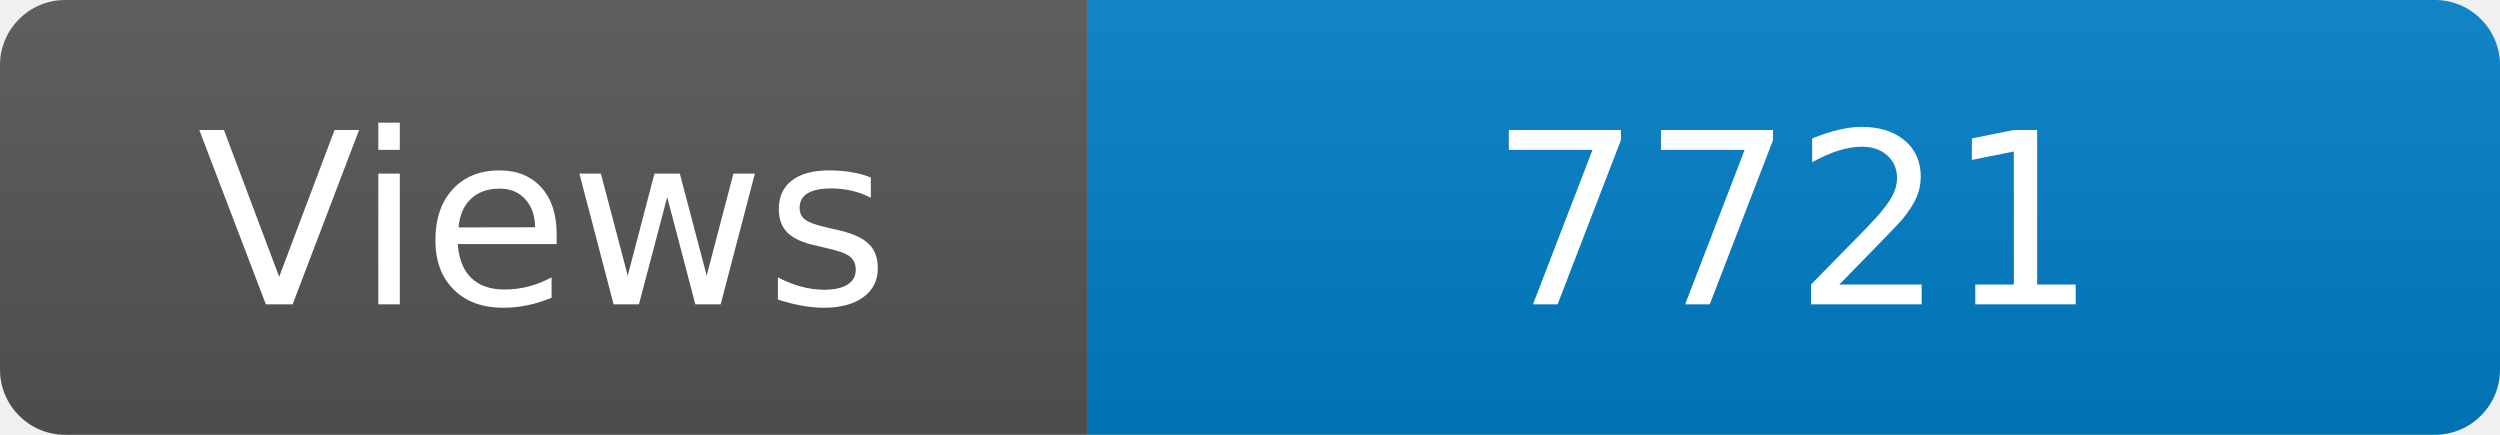
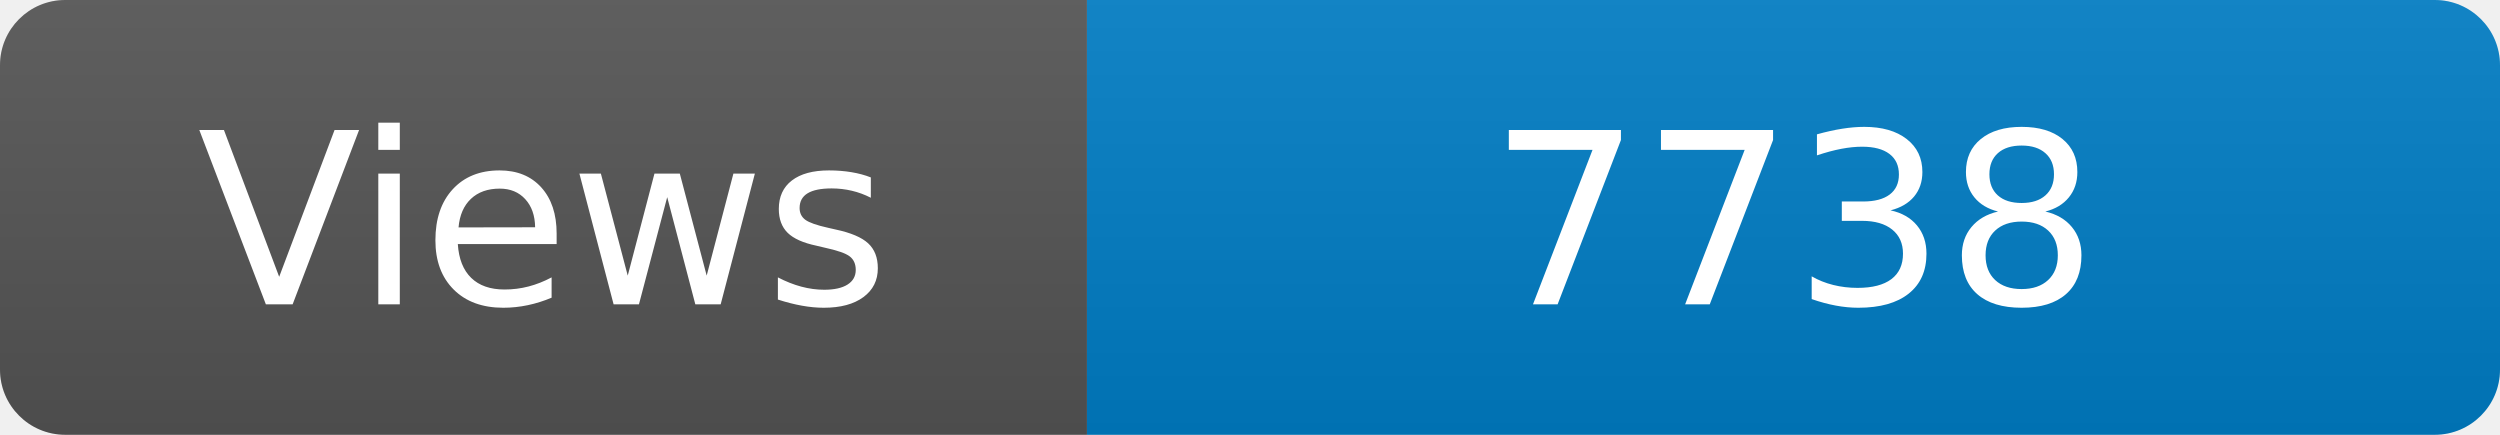
<svg xmlns="http://www.w3.org/2000/svg" width="115" height="20" role="img" aria-label="Maintained?: yes">
  <linearGradient id="s" x2="0" y2="100%">
    <stop offset="0" stop-color="#bbb" stop-opacity=".1" />
    <stop offset="1" stop-opacity=".1" />
  </linearGradient>
  <clipPath id="r">
    <rect width="115" height="20" rx="3" fill="#fff" />
  </clipPath>
  <g clip-path="url(#r)">
    <rect width="50" height="20" fill="#555" />
    <rect x="50" width="160" height="20" fill="#007ec6" />
    <rect width="115" height="20" fill="url(#s)" />
  </g>
  <g fill="#fff" text-anchor="middle" font-family="Verdana,Geneva,DejaVu Sans,sans-serif" font-size="110">
    <text x="250" y="140" transform="scale(.1)" fill="#fff">Views</text>
-     <text x="825" y="140" transform="scale(.1)" fill="#fff">7721</text>
+     <text x="825" y="140" transform="scale(.1)" fill="#fff">7738</text>
  </g>
</svg>
